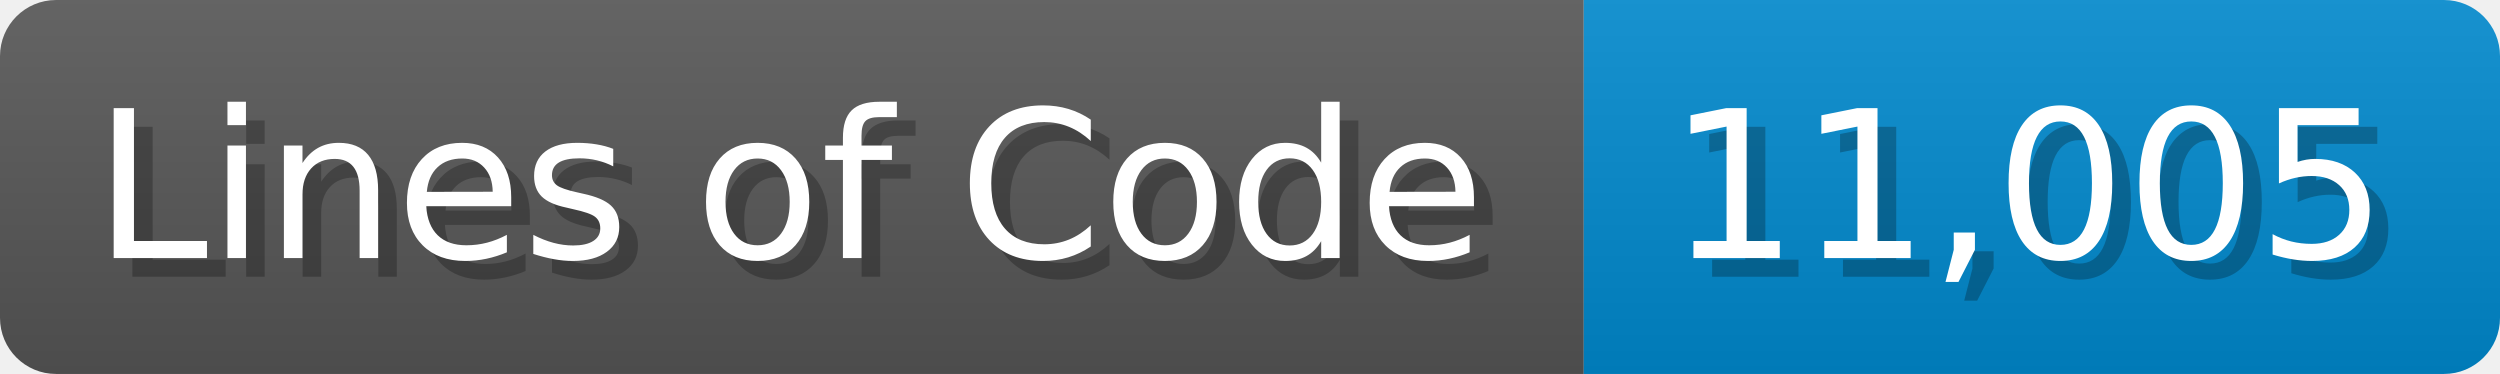
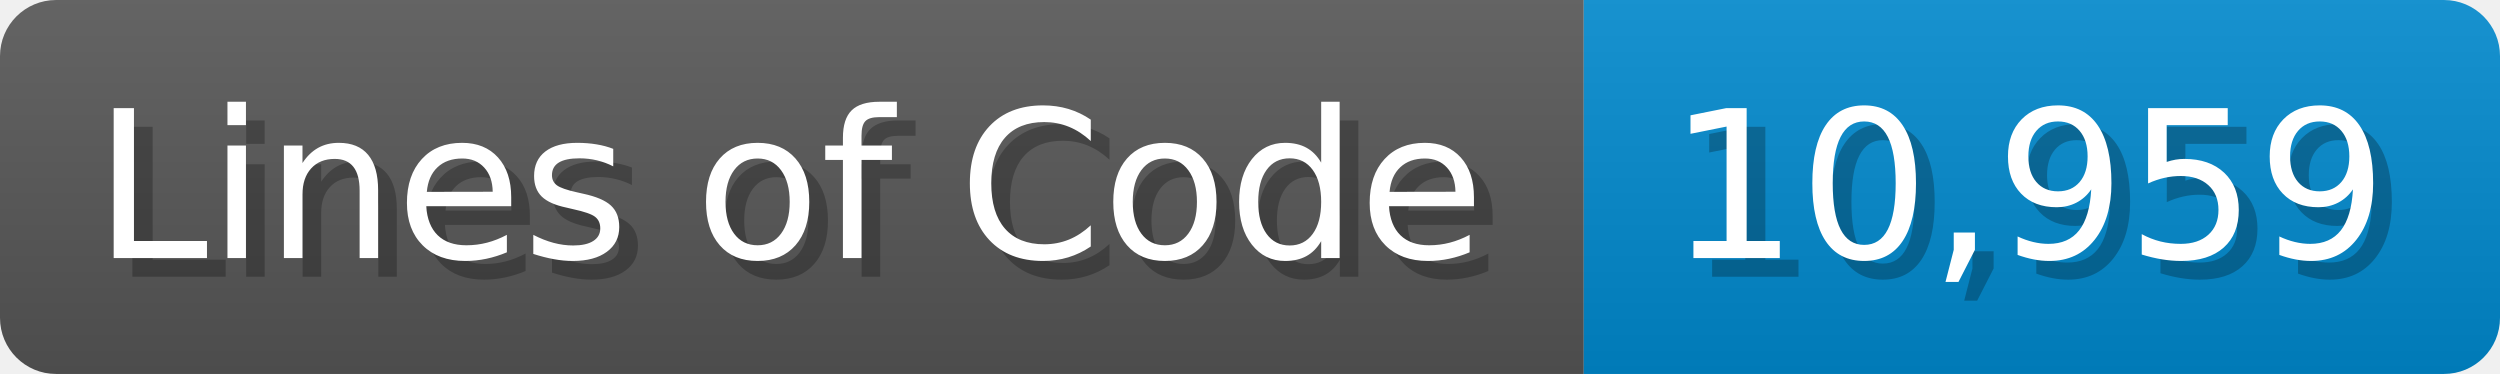
<svg xmlns="http://www.w3.org/2000/svg" width="133.7" height="20" viewBox="0 0 1337 200">
  <linearGradient id="a" x2="0" y2="100%">
    <stop offset="0" stop-opacity=".1" stop-color="#EEE" />
    <stop offset="1" stop-opacity=".1" />
  </linearGradient>
  <mask id="m">
    <rect width="1337" height="200" rx="30" fill="#FFF" />
  </mask>
  <g mask="url(#m)">
    <rect width="847" height="200" fill="#555" />
    <rect width="490" height="200" fill="#08C" x="847" />
    <rect width="1337" height="200" fill="url(#a)" />
  </g>
  <g fill="#fff" text-anchor="start" font-family="Verdana,DejaVu Sans,sans-serif" font-size="110">
    <text x="60" y="148" textLength="747" fill="#000" opacity="0.25">Lines of Code</text>
    <text x="50" y="138" textLength="747">Lines of Code</text>
-     <text x="902" y="148" textLength="390" fill="#000" opacity="0.25">11,005</text>
-     <text x="892" y="138" textLength="390">11,005</text>
+     <text x="902" y="148" textLength="390" fill="#000" opacity="0.25">10,959</text>
+     <text x="892" y="138" textLength="390">10,959</text>
  </g>
</svg>
